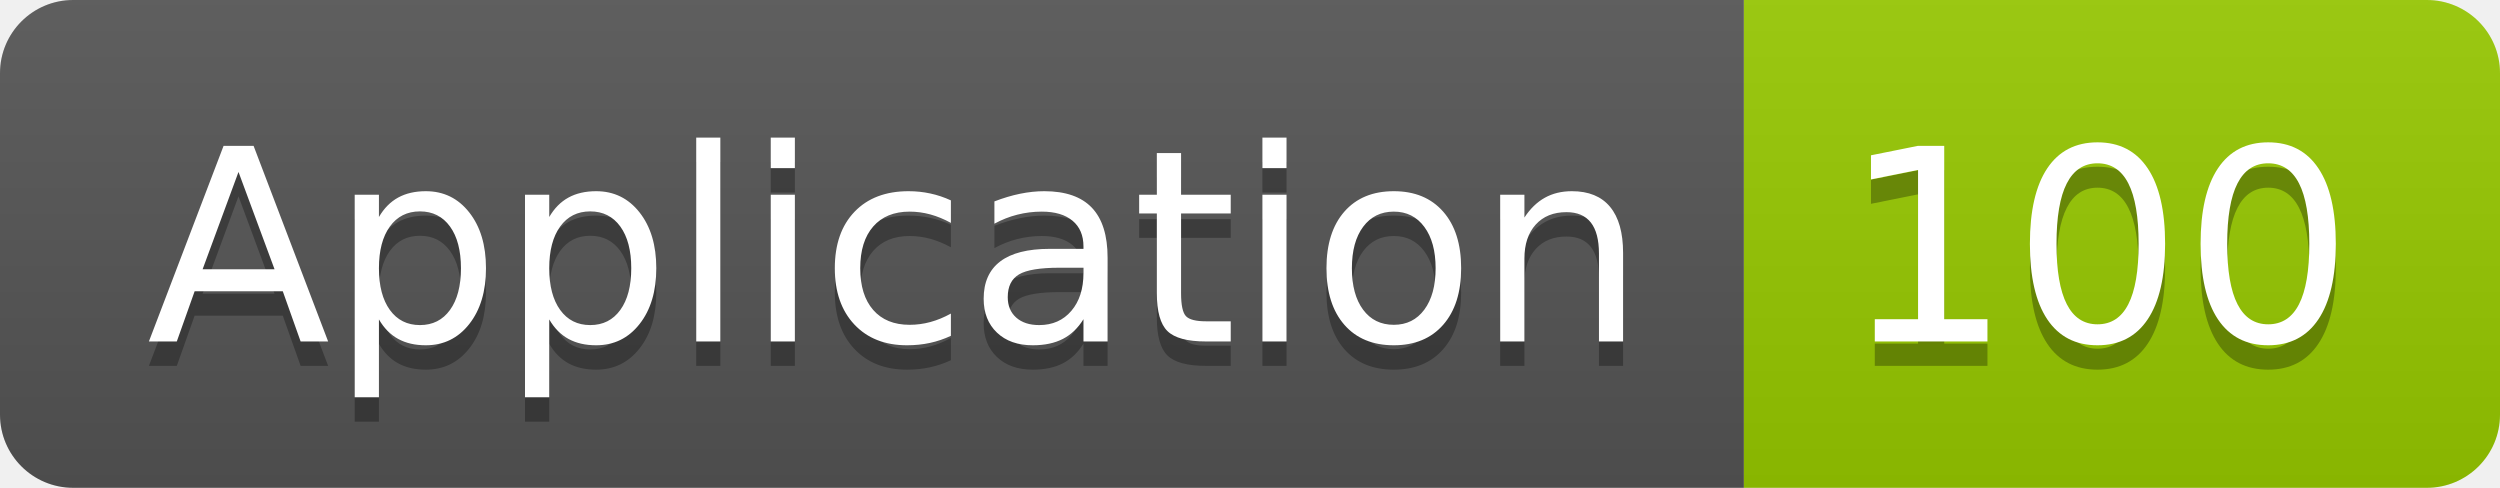
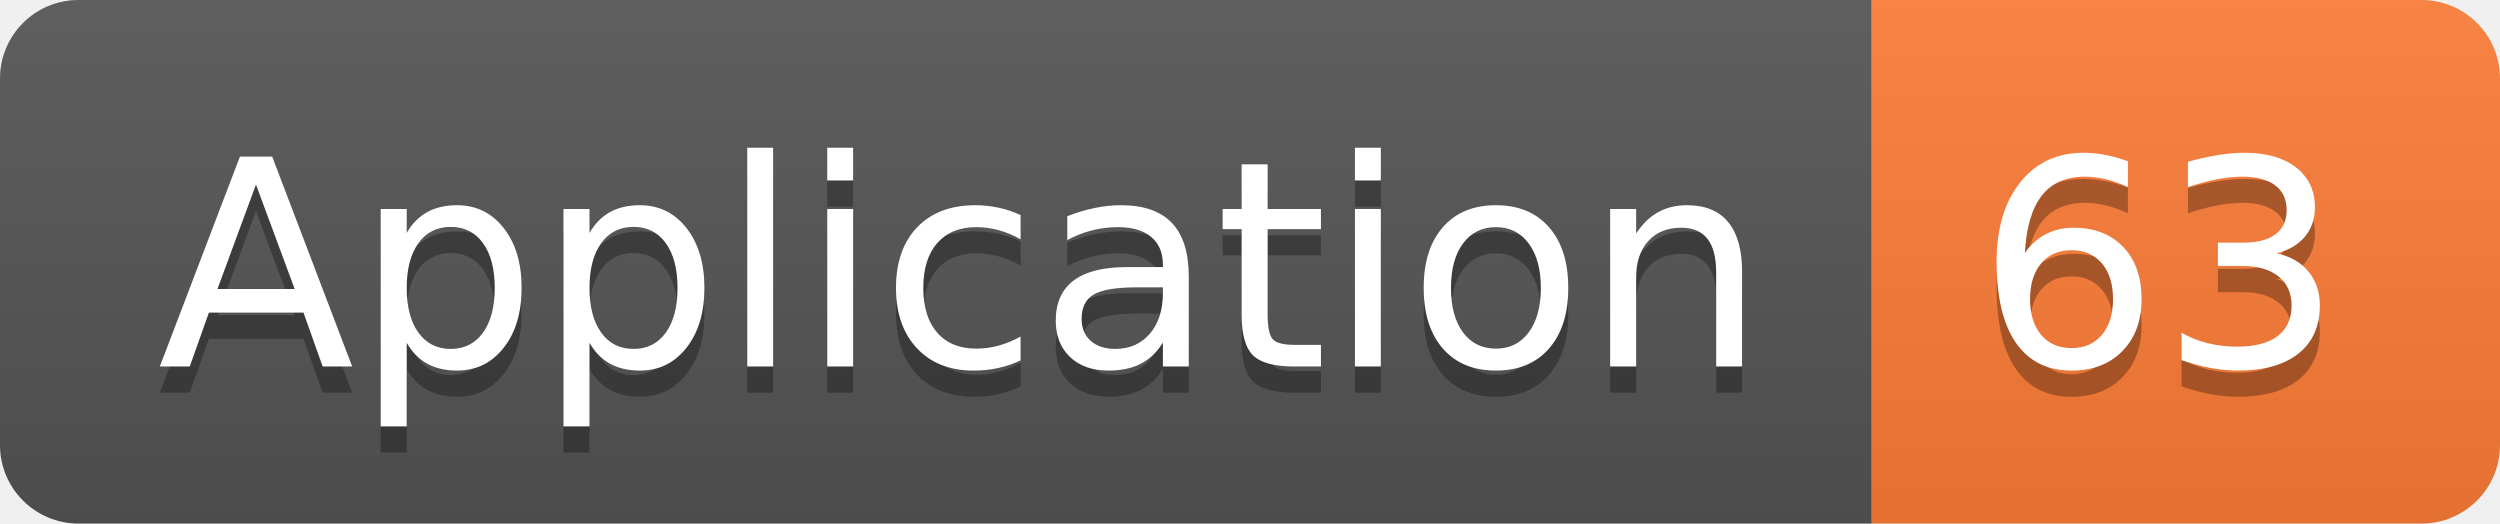
- <svg xmlns="http://www.w3.org/2000/svg" width="102.5" height="20">
+ <svg xmlns="http://www.w3.org/2000/svg" width="95.5" height="20">
  <linearGradient id="smooth" x2="0" y2="100%">
    <stop offset="0" stop-color="#bbb" stop-opacity=".1" />
    <stop offset="1" stop-opacity=".1" />
  </linearGradient>
  <clipPath id="round">
-     <rect width="102.5" height="20" rx="3" fill="#fff" />
+     <rect width="95.5" height="20" rx="3" fill="#fff" />
  </clipPath>
  <g clip-path="url(#round)">
    <rect width="71.5" height="20" fill="#555" />
-     <rect x="71.5" width="31.0" height="20" fill="#97CA00" />
-     <rect width="102.5" height="20" fill="url(#smooth)" />
+     <rect x="71.5" width="24.0" height="20" fill="#fe7d37" />
+     <rect width="95.5" height="20" fill="url(#smooth)" />
  </g>
  <g fill="#fff" text-anchor="middle" font-family="DejaVu Sans,Verdana,Geneva,sans-serif" font-size="110">
    <text x="367.5" y="150" fill="#010101" fill-opacity=".3" transform="scale(0.1)" textLength="615.0" lengthAdjust="spacing">Application</text>
    <text x="367.5" y="140" transform="scale(0.1)" textLength="615.0" lengthAdjust="spacing">Application</text>
-     <text x="860.0" y="150" fill="#010101" fill-opacity=".3" transform="scale(0.1)" textLength="210.0" lengthAdjust="spacing">100</text>
-     <text x="860.0" y="140" transform="scale(0.1)" textLength="210.0" lengthAdjust="spacing">100</text>
+     <text x="825.0" y="150" fill="#010101" fill-opacity=".3" transform="scale(0.1)" textLength="140.0" lengthAdjust="spacing">63</text>
+     <text x="825.0" y="140" transform="scale(0.1)" textLength="140.0" lengthAdjust="spacing">63</text>
  </g>
</svg>
